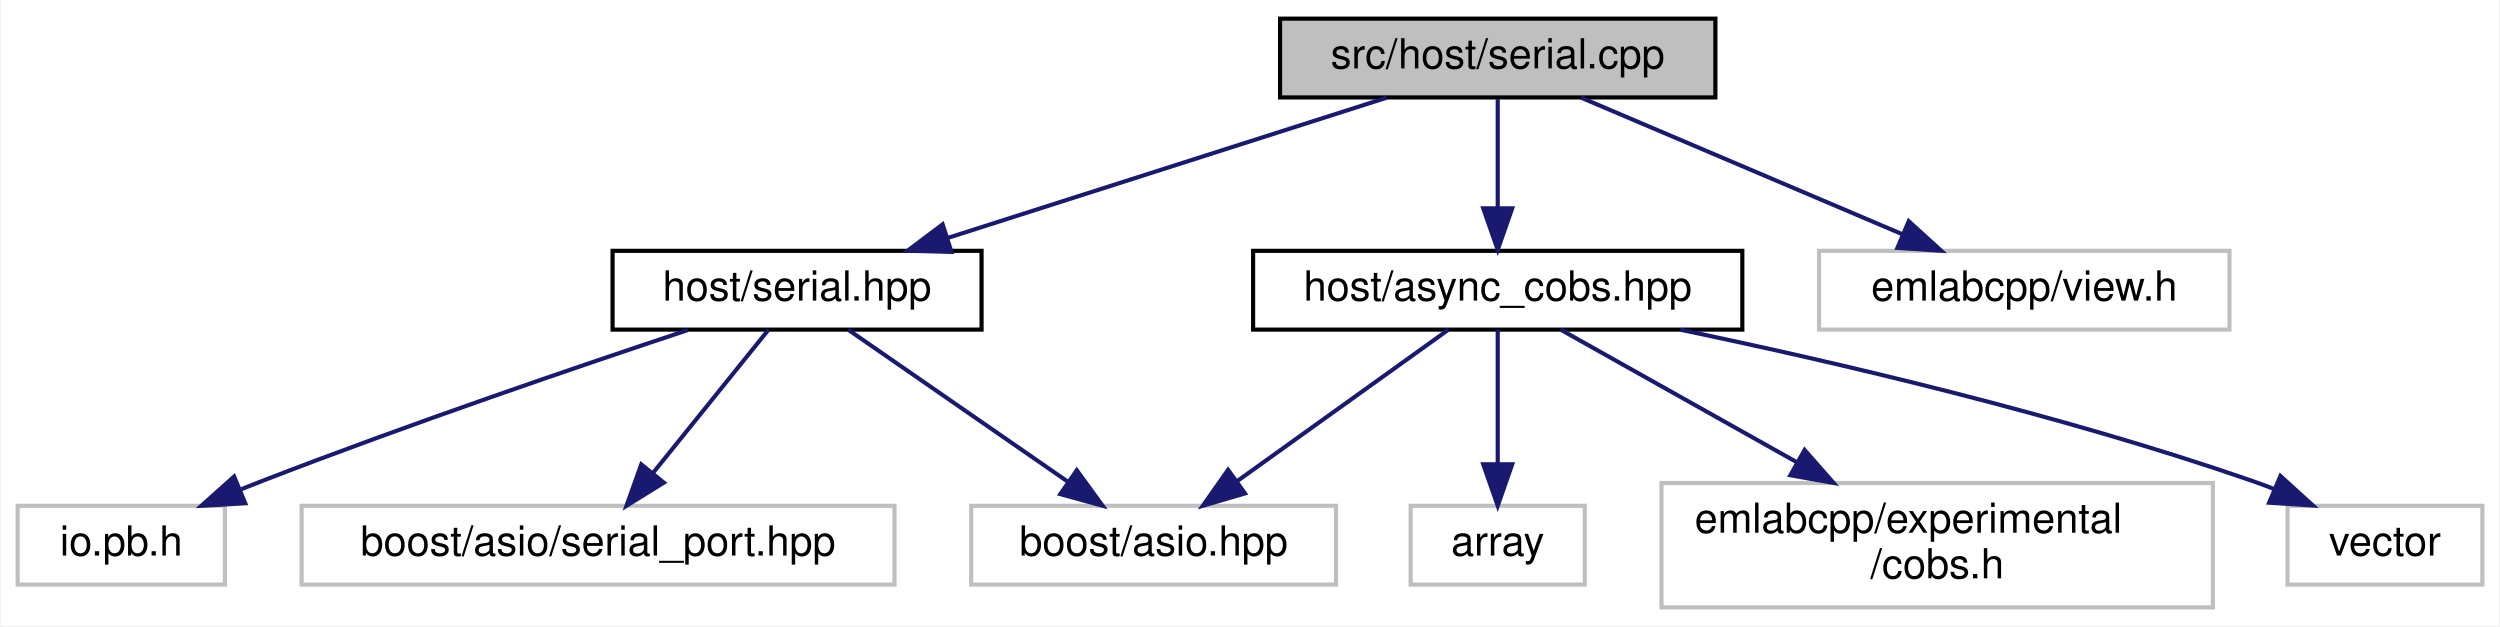
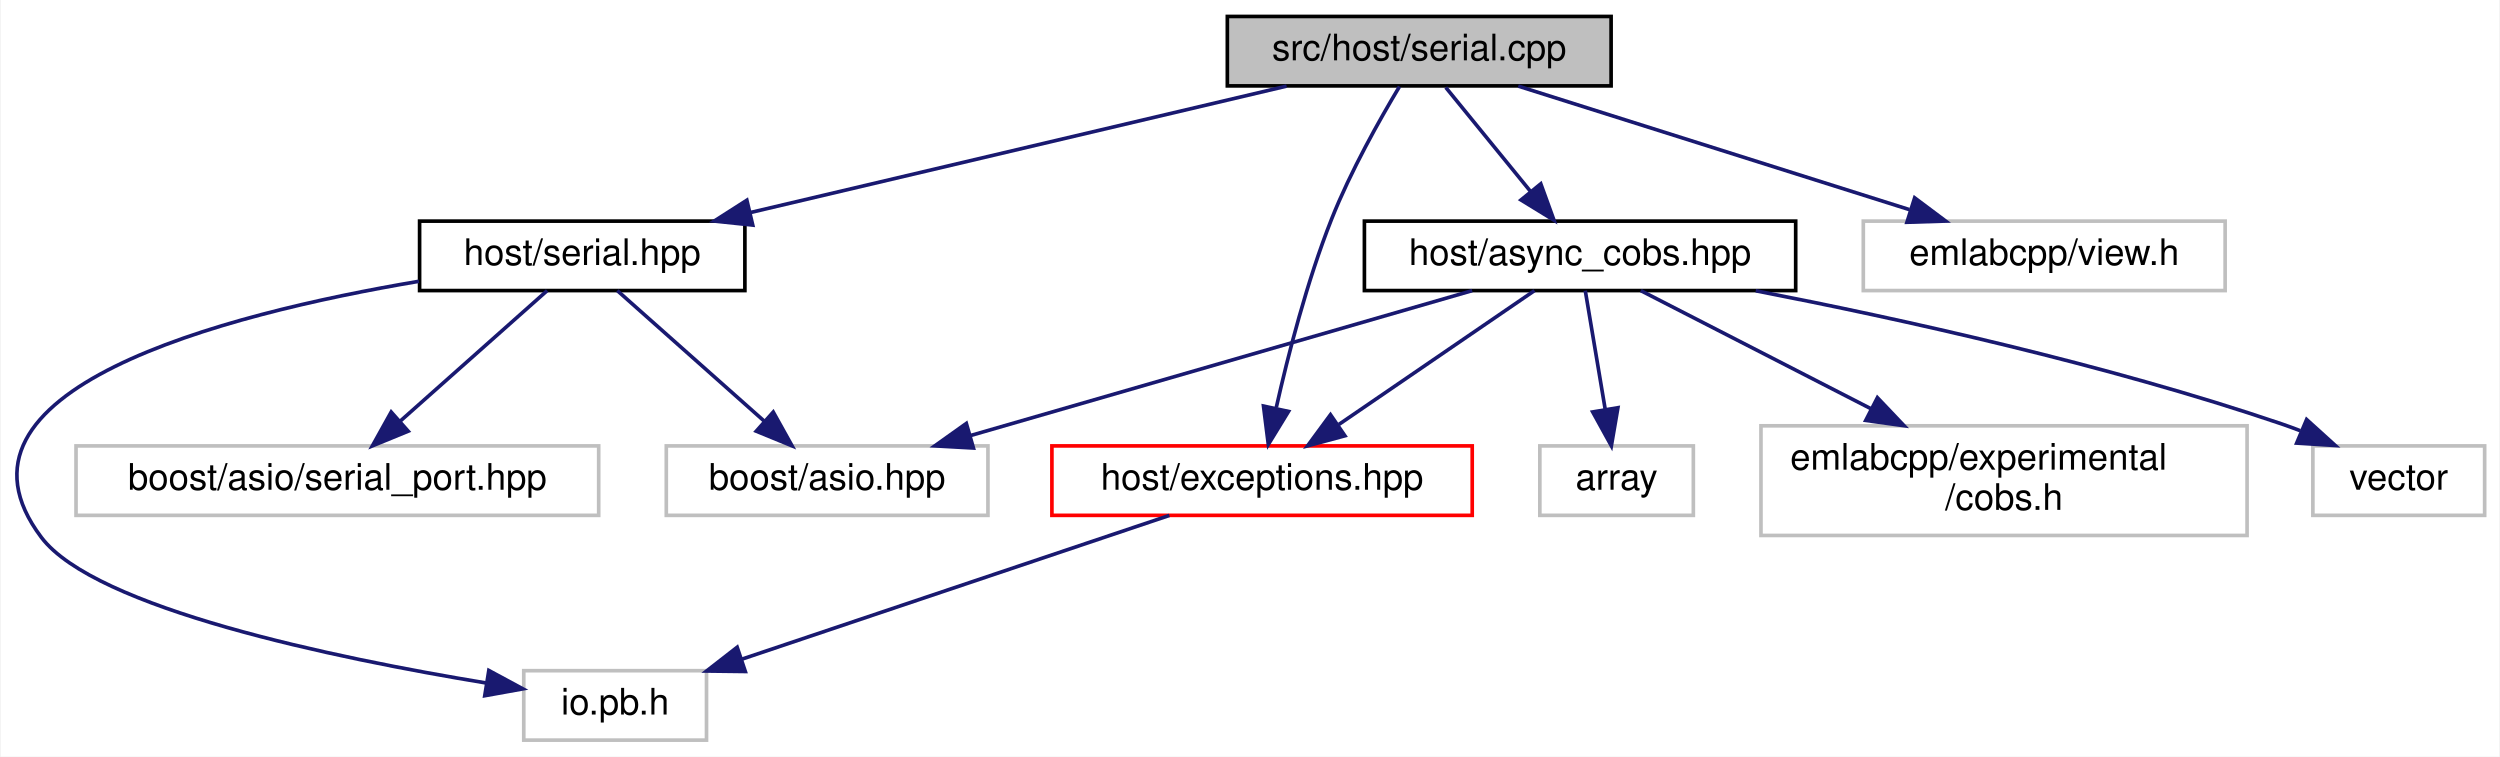
- <svg xmlns="http://www.w3.org/2000/svg" xmlns:xlink="http://www.w3.org/1999/xlink" width="603pt" height="151pt" viewBox="0.00 0.00 602.50 151.00">
-   <g id="graph0" class="graph" transform="scale(1 1) rotate(0) translate(4 147)">
-     <polygon fill="white" stroke="transparent" points="-4,4 -4,-147 598.5,-147 598.5,4 -4,4" />
+ <svg xmlns="http://www.w3.org/2000/svg" xmlns:xlink="http://www.w3.org/1999/xlink" width="684pt" height="207pt" viewBox="0.00 0.00 683.60 207.00">
+   <g id="graph0" class="graph" transform="scale(1 1) rotate(0) translate(4 203)">
+     <polygon fill="white" stroke="transparent" points="-4,4 -4,-203 679.6,-203 679.6,4 -4,4" />
    <g id="node1" class="node">
      <g id="a_node1">
        <a xlink:title=" ">
-           <polygon fill="#bfbfbf" stroke="black" points="304.5,-123.5 304.5,-142.5 409.5,-142.5 409.5,-123.5 304.5,-123.5" />
-           <text text-anchor="middle" x="357" y="-130.5" font-family="Helvetica,sans-Serif" font-size="10.00">src/host/serial.cpp</text>
+           <polygon fill="#bfbfbf" stroke="black" points="331.6,-179.5 331.6,-198.5 436.6,-198.5 436.6,-179.5 331.6,-179.5" />
+           <text text-anchor="middle" x="384.1" y="-186.5" font-family="Helvetica,sans-Serif" font-size="10.00">src/host/serial.cpp</text>
        </a>
      </g>
    </g>
    <g id="node2" class="node">
      <g id="a_node2">
        <a xlink:href="serial_8hpp.html" target="_top" xlink:title=" ">
-           <polygon fill="white" stroke="black" points="143.5,-67.5 143.5,-86.5 232.5,-86.5 232.5,-67.5 143.5,-67.5" />
-           <text text-anchor="middle" x="188" y="-74.5" font-family="Helvetica,sans-Serif" font-size="10.00">host/serial.hpp</text>
+           <polygon fill="white" stroke="black" points="110.6,-123.5 110.6,-142.5 199.6,-142.5 199.6,-123.5 110.6,-123.5" />
+           <text text-anchor="middle" x="155.1" y="-130.5" font-family="Helvetica,sans-Serif" font-size="10.00">host/serial.hpp</text>
        </a>
      </g>
    </g>
    <g id="edge1" class="edge">
-       <path fill="none" stroke="midnightblue" d="M330.22,-123.44C301.67,-114.32 256.27,-99.81 224.46,-89.65" />
-       <polygon fill="midnightblue" stroke="midnightblue" points="225.24,-86.23 214.65,-86.52 223.11,-92.89 225.24,-86.23" />
+       <path fill="none" stroke="midnightblue" d="M347.81,-179.44C308.11,-170.08 244.39,-155.06 201.18,-144.87" />
+       <polygon fill="midnightblue" stroke="midnightblue" points="201.75,-141.41 191.21,-142.52 200.14,-148.22 201.75,-141.41" />
    </g>
    <g id="node6" class="node">
      <g id="a_node6">
        <a xlink:href="async__cobs_8hpp.html" target="_top" xlink:title=" ">
-           <polygon fill="white" stroke="black" points="298,-67.5 298,-86.5 416,-86.5 416,-67.5 298,-67.5" />
-           <text text-anchor="middle" x="357" y="-74.5" font-family="Helvetica,sans-Serif" font-size="10.00">host/async_cobs.hpp</text>
+           <polygon fill="white" stroke="black" points="369.1,-123.5 369.1,-142.5 487.1,-142.5 487.1,-123.5 369.1,-123.5" />
+           <text text-anchor="middle" x="428.1" y="-130.5" font-family="Helvetica,sans-Serif" font-size="10.00">host/async_cobs.hpp</text>
        </a>
      </g>
    </g>
    <g id="edge5" class="edge">
-       <path fill="none" stroke="midnightblue" d="M357,-123.08C357,-116.01 357,-105.86 357,-96.99" />
-       <polygon fill="midnightblue" stroke="midnightblue" points="360.5,-96.75 357,-86.75 353.5,-96.75 360.5,-96.75" />
+       <path fill="none" stroke="midnightblue" d="M391.36,-179.08C397.64,-171.38 406.88,-160.03 414.53,-150.65" />
+       <polygon fill="midnightblue" stroke="midnightblue" points="417.36,-152.71 420.97,-142.75 411.94,-148.29 417.36,-152.71" />
+     </g>
+     <g id="node7" class="node">
+       <g id="a_node7">
+         <a xlink:href="exceptions_8hpp.html" target="_top" xlink:title=" ">
+           <polygon fill="white" stroke="red" points="283.6,-62 283.6,-81 398.6,-81 398.6,-62 283.6,-62" />
+           <text text-anchor="middle" x="341.1" y="-69" font-family="Helvetica,sans-Serif" font-size="10.00">host/exceptions.hpp</text>
+         </a>
+       </g>
+     </g>
+     <g id="edge12" class="edge">
+       <path fill="none" stroke="midnightblue" d="M378.7,-179.32C373.38,-170.46 365.31,-156.17 360.1,-143 353.4,-126.07 348.24,-105.95 345,-91.55" />
+       <polygon fill="midnightblue" stroke="midnightblue" points="348.34,-90.43 342.81,-81.39 341.49,-91.9 348.34,-90.43" />
+     </g>
+     <g id="node11" class="node">
+       <g id="a_node11">
+         <a xlink:title=" ">
+           <polygon fill="white" stroke="#bfbfbf" points="505.6,-123.5 505.6,-142.5 604.6,-142.5 604.6,-123.5 505.6,-123.5" />
+           <text text-anchor="middle" x="555.1" y="-130.5" font-family="Helvetica,sans-Serif" font-size="10.00">emlabcpp/view.h</text>
+         </a>
+       </g>
+     </g>
+     <g id="edge13" class="edge">
+       <path fill="none" stroke="midnightblue" d="M411.19,-179.44C440.08,-170.32 486.02,-155.81 518.2,-145.65" />
+       <polygon fill="midnightblue" stroke="midnightblue" points="519.65,-148.87 528.13,-142.52 517.54,-142.19 519.65,-148.87" />
+     </g>
+     <g id="node3" class="node">
+       <g id="a_node3">
+         <a xlink:title=" ">
+           <polygon fill="white" stroke="#bfbfbf" points="139.1,-0.5 139.1,-19.5 189.1,-19.5 189.1,-0.5 139.1,-0.5" />
+           <text text-anchor="middle" x="164.1" y="-7.5" font-family="Helvetica,sans-Serif" font-size="10.00">io.pb.h</text>
+         </a>
+       </g>
+     </g>
+     <g id="edge2" class="edge">
+       <path fill="none" stroke="midnightblue" d="M110.42,-126.04C56.55,-116.94 -23.24,-96.25 7.1,-56 21.73,-36.59 87.19,-22.99 128.83,-16.13" />
+       <polygon fill="midnightblue" stroke="midnightblue" points="129.54,-19.56 138.86,-14.53 128.43,-12.65 129.54,-19.56" />
+     </g>
+     <g id="node4" class="node">
+       <g id="a_node4">
+         <a xlink:title=" ">
+           <polygon fill="white" stroke="#bfbfbf" points="178.1,-62 178.1,-81 266.1,-81 266.1,-62 178.1,-62" />
+           <text text-anchor="middle" x="222.1" y="-69" font-family="Helvetica,sans-Serif" font-size="10.00">boost/asio.hpp</text>
+         </a>
+       </g>
+     </g>
+     <g id="edge3" class="edge">
+       <path fill="none" stroke="midnightblue" d="M164.7,-123.48C175.14,-114.2 192.06,-99.17 204.83,-87.83" />
+       <polygon fill="midnightblue" stroke="midnightblue" points="207.36,-90.27 212.51,-81.01 202.71,-85.03 207.36,-90.27" />
+     </g>
+     <g id="node5" class="node">
+       <g id="a_node5">
+         <a xlink:title=" ">
+           <polygon fill="white" stroke="#bfbfbf" points="16.6,-62 16.6,-81 159.6,-81 159.6,-62 16.6,-62" />
+           <text text-anchor="middle" x="88.1" y="-69" font-family="Helvetica,sans-Serif" font-size="10.00">boost/asio/serial_port.hpp</text>
+         </a>
+       </g>
+     </g>
+     <g id="edge4" class="edge">
+       <path fill="none" stroke="midnightblue" d="M145.5,-123.48C135.05,-114.2 118.13,-99.17 105.36,-87.83" />
+       <polygon fill="midnightblue" stroke="midnightblue" points="107.48,-85.03 97.68,-81.01 102.83,-90.27 107.48,-85.03" />
+     </g>
+     <g id="edge9" class="edge">
+       <path fill="none" stroke="midnightblue" d="M398.58,-123.48C362.48,-113.05 301.25,-95.36 261.24,-83.81" />
+       <polygon fill="midnightblue" stroke="midnightblue" points="262.13,-80.42 251.56,-81.01 260.19,-87.15 262.13,-80.42" />
+     </g>
+     <g id="edge6" class="edge">
+       <path fill="none" stroke="midnightblue" d="M415.63,-123.48C401.68,-113.93 378.83,-98.31 362.11,-86.87" />
+       <polygon fill="midnightblue" stroke="midnightblue" points="363.77,-83.77 353.54,-81.01 359.82,-89.54 363.77,-83.77" />
+     </g>
+     <g id="node8" class="node">
+       <g id="a_node8">
+         <a xlink:title=" ">
+           <polygon fill="white" stroke="#bfbfbf" points="417.1,-62 417.1,-81 459.1,-81 459.1,-62 417.1,-62" />
+           <text text-anchor="middle" x="438.1" y="-69" font-family="Helvetica,sans-Serif" font-size="10.00">array</text>
+         </a>
+       </g>
+     </g>
+     <g id="edge8" class="edge">
+       <path fill="none" stroke="midnightblue" d="M429.53,-123.48C430.94,-115.08 433.14,-101.98 434.96,-91.16" />
+       <polygon fill="midnightblue" stroke="midnightblue" points="438.46,-91.45 436.67,-81.01 431.56,-90.29 438.46,-91.45" />
+     </g>
+     <g id="node9" class="node">
+       <g id="a_node9">
+         <a xlink:title=" ">
+           <polygon fill="white" stroke="#bfbfbf" points="477.6,-56.5 477.6,-86.5 610.6,-86.5 610.6,-56.5 477.6,-56.5" />
+           <text text-anchor="start" x="485.6" y="-74.5" font-family="Helvetica,sans-Serif" font-size="10.00">emlabcpp/experimental</text>
+           <text text-anchor="middle" x="544.1" y="-63.5" font-family="Helvetica,sans-Serif" font-size="10.00">/cobs.h</text>
+         </a>
+       </g>
+     </g>
+     <g id="edge10" class="edge">
+       <path fill="none" stroke="midnightblue" d="M444.72,-123.48C461.09,-115.08 486.64,-101.97 507.73,-91.15" />
+       <polygon fill="midnightblue" stroke="midnightblue" points="509.46,-94.2 516.76,-86.52 506.26,-87.97 509.46,-94.2" />
    </g>
    <g id="node10" class="node">
      <g id="a_node10">
        <a xlink:title=" ">
-           <polygon fill="white" stroke="#bfbfbf" points="434.5,-67.5 434.5,-86.5 533.5,-86.5 533.5,-67.5 434.5,-67.5" />
-           <text text-anchor="middle" x="484" y="-74.5" font-family="Helvetica,sans-Serif" font-size="10.00">emlabcpp/view.h</text>
+           <polygon fill="white" stroke="#bfbfbf" points="628.6,-62 628.6,-81 675.6,-81 675.6,-62 628.6,-62" />
+           <text text-anchor="middle" x="652.1" y="-69" font-family="Helvetica,sans-Serif" font-size="10.00">vector</text>
        </a>
      </g>
    </g>
-     <g id="edge10" class="edge">
-       <path fill="none" stroke="midnightblue" d="M377.12,-123.44C398.02,-114.56 430.93,-100.56 454.72,-90.45" />
-       <polygon fill="midnightblue" stroke="midnightblue" points="456.14,-93.65 463.97,-86.52 453.4,-87.21 456.14,-93.65" />
-     </g>
-     <g id="node3" class="node">
-       <g id="a_node3">
-         <a xlink:title=" ">
-           <polygon fill="white" stroke="#bfbfbf" points="0,-6 0,-25 50,-25 50,-6 0,-6" />
-           <text text-anchor="middle" x="25" y="-13" font-family="Helvetica,sans-Serif" font-size="10.00">io.pb.h</text>
-         </a>
-       </g>
-     </g>
-     <g id="edge2" class="edge">
-       <path fill="none" stroke="midnightblue" d="M161.62,-67.38C135.42,-58.68 94.17,-44.62 59,-31 57.35,-30.36 55.67,-29.7 53.97,-29.01" />
-       <polygon fill="midnightblue" stroke="midnightblue" points="54.9,-25.61 44.33,-25.01 52.22,-32.07 54.9,-25.61" />
-     </g>
-     <g id="node4" class="node">
-       <g id="a_node4">
-         <a xlink:title=" ">
-           <polygon fill="white" stroke="#bfbfbf" points="230,-6 230,-25 318,-25 318,-6 230,-6" />
-           <text text-anchor="middle" x="274" y="-13" font-family="Helvetica,sans-Serif" font-size="10.00">boost/asio.hpp</text>
-         </a>
-       </g>
-     </g>
-     <g id="edge3" class="edge">
-       <path fill="none" stroke="midnightblue" d="M200.32,-67.48C214.12,-57.93 236.7,-42.31 253.23,-30.87" />
-       <polygon fill="midnightblue" stroke="midnightblue" points="255.47,-33.58 261.7,-25.01 251.49,-27.82 255.47,-33.58" />
-     </g>
-     <g id="node5" class="node">
-       <g id="a_node5">
-         <a xlink:title=" ">
-           <polygon fill="white" stroke="#bfbfbf" points="68.5,-6 68.5,-25 211.5,-25 211.5,-6 68.5,-6" />
-           <text text-anchor="middle" x="140" y="-13" font-family="Helvetica,sans-Serif" font-size="10.00">boost/asio/serial_port.hpp</text>
-         </a>
-       </g>
-     </g>
-     <g id="edge4" class="edge">
-       <path fill="none" stroke="midnightblue" d="M181.12,-67.48C173.85,-58.46 162.2,-44.02 153.16,-32.81" />
-       <polygon fill="midnightblue" stroke="midnightblue" points="155.87,-30.59 146.86,-25.01 150.42,-34.99 155.87,-30.59" />
+     <g id="edge11" class="edge">
+       <path fill="none" stroke="midnightblue" d="M476.17,-123.44C515.45,-115.81 572.12,-103.32 620.1,-87 621.76,-86.43 623.46,-85.81 625.16,-85.15" />
+       <polygon fill="midnightblue" stroke="midnightblue" points="626.89,-88.22 634.74,-81.11 624.17,-81.77 626.89,-88.22" />
    </g>
    <g id="edge7" class="edge">
-       <path fill="none" stroke="midnightblue" d="M345.11,-67.48C331.8,-57.93 310,-42.31 294.04,-30.87" />
-       <polygon fill="midnightblue" stroke="midnightblue" points="296.04,-27.99 285.87,-25.01 291.96,-33.68 296.04,-27.99" />
-     </g>
-     <g id="node7" class="node">
-       <g id="a_node7">
-         <a xlink:title=" ">
-           <polygon fill="white" stroke="#bfbfbf" points="336,-6 336,-25 378,-25 378,-6 336,-6" />
-           <text text-anchor="middle" x="357" y="-13" font-family="Helvetica,sans-Serif" font-size="10.00">array</text>
-         </a>
-       </g>
-     </g>
-     <g id="edge6" class="edge">
-       <path fill="none" stroke="midnightblue" d="M357,-67.48C357,-59.08 357,-45.98 357,-35.16" />
-       <polygon fill="midnightblue" stroke="midnightblue" points="360.5,-35.01 357,-25.01 353.5,-35.01 360.5,-35.01" />
-     </g>
-     <g id="node8" class="node">
-       <g id="a_node8">
-         <a xlink:title=" ">
-           <polygon fill="white" stroke="#bfbfbf" points="396.5,-0.5 396.5,-30.5 529.5,-30.5 529.5,-0.5 396.5,-0.5" />
-           <text text-anchor="start" x="404.5" y="-18.5" font-family="Helvetica,sans-Serif" font-size="10.00">emlabcpp/experimental</text>
-           <text text-anchor="middle" x="463" y="-7.5" font-family="Helvetica,sans-Serif" font-size="10.00">/cobs.h</text>
-         </a>
-       </g>
-     </g>
-     <g id="edge8" class="edge">
-       <path fill="none" stroke="midnightblue" d="M372.19,-67.48C387.01,-59.15 410.08,-46.21 429.25,-35.45" />
-       <polygon fill="midnightblue" stroke="midnightblue" points="431.01,-38.47 438.02,-30.52 427.58,-32.37 431.01,-38.47" />
-     </g>
-     <g id="node9" class="node">
-       <g id="a_node9">
-         <a xlink:title=" ">
-           <polygon fill="white" stroke="#bfbfbf" points="547.5,-6 547.5,-25 594.5,-25 594.5,-6 547.5,-6" />
-           <text text-anchor="middle" x="571" y="-13" font-family="Helvetica,sans-Serif" font-size="10.00">vector</text>
-         </a>
-       </g>
-     </g>
-     <g id="edge9" class="edge">
-       <path fill="none" stroke="midnightblue" d="M401.05,-67.47C438.32,-59.7 492.87,-47 539,-31 540.66,-30.42 542.36,-29.79 544.06,-29.13" />
-       <polygon fill="midnightblue" stroke="midnightblue" points="545.79,-32.19 553.63,-25.07 543.06,-25.75 545.79,-32.19" />
+       <path fill="none" stroke="midnightblue" d="M315.74,-61.98C285.02,-51.65 233.15,-34.21 198.76,-22.65" />
+       <polygon fill="midnightblue" stroke="midnightblue" points="199.72,-19.28 189.12,-19.41 197.49,-25.92 199.72,-19.28" />
    </g>
  </g>
</svg>
